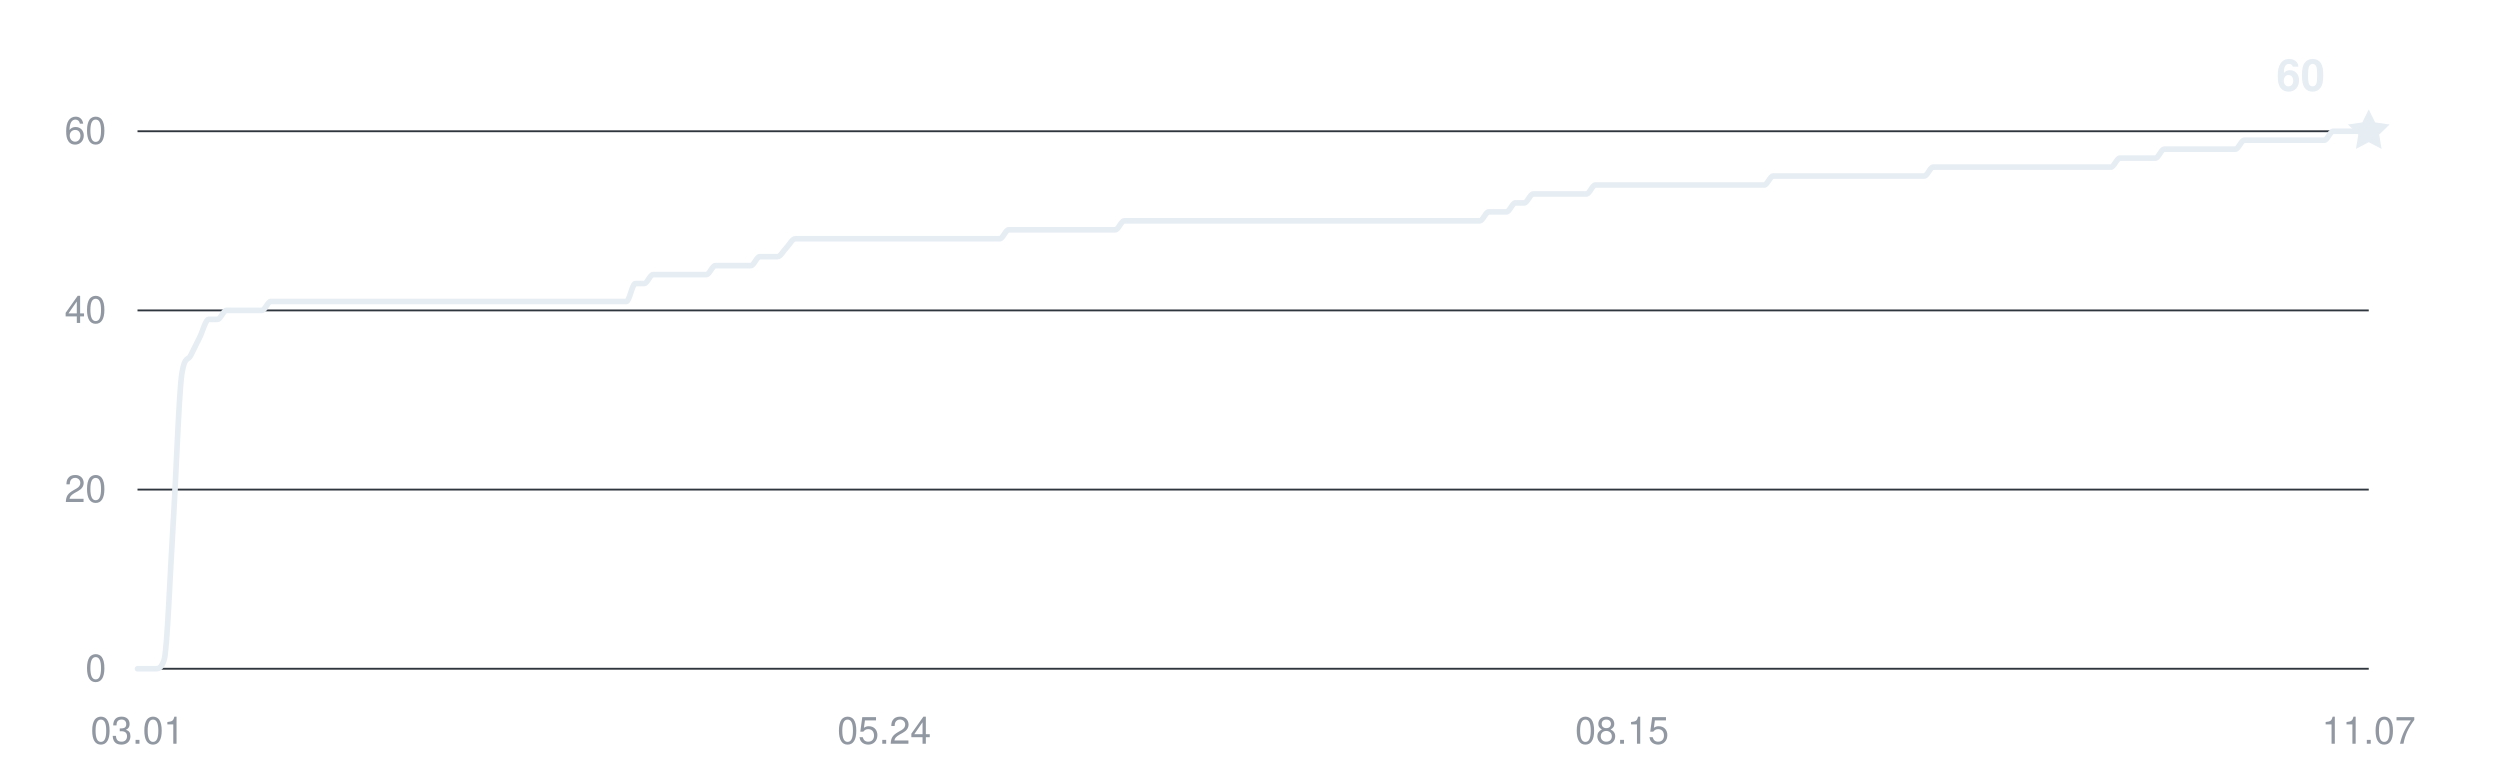
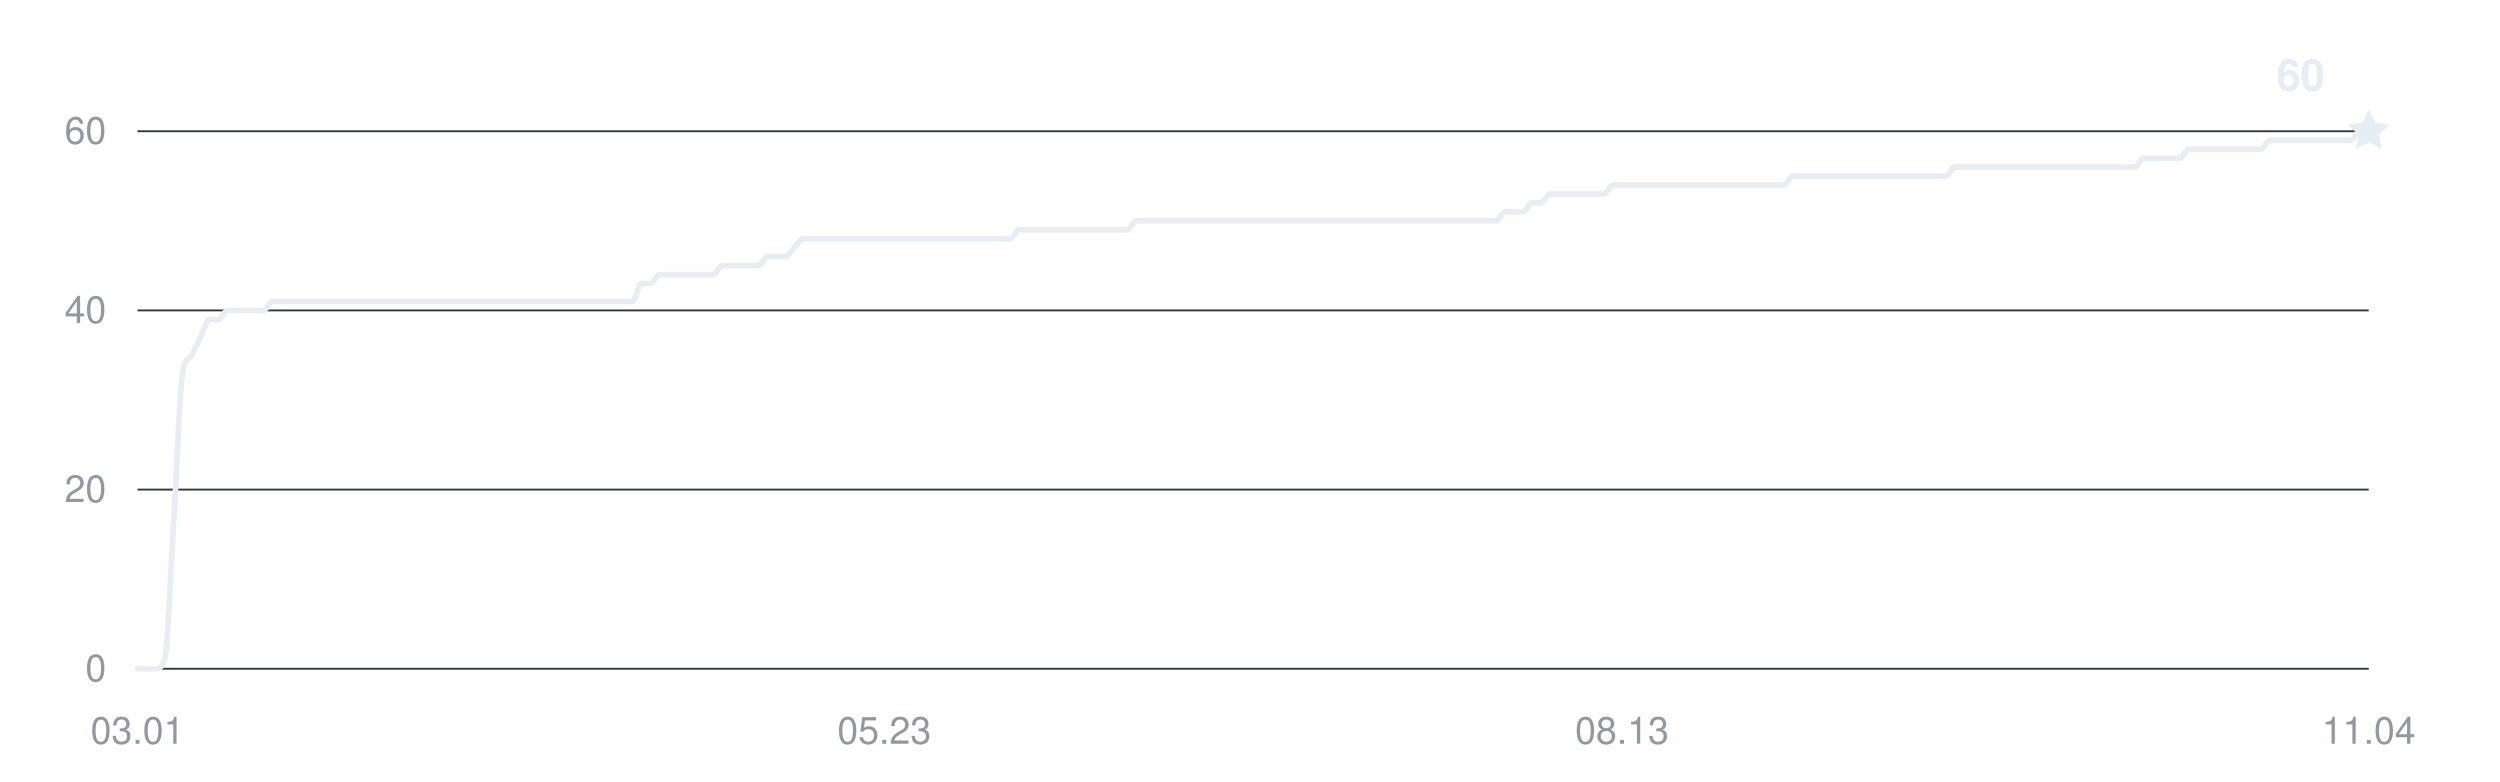
<svg xmlns="http://www.w3.org/2000/svg" width="800" height="250" viewBox="0 0 800 250" role="img" aria-labelledby="title desc">
  <g fill="#9198a1" font-family="-apple-system,BlinkMacSystemFont,Segoe UI,Helvetica,Arial,sans-serif" font-size="12">
    <path d="M44 214H758" stroke="#30363d" stroke-width="0.6" />
    <text x="34" y="218" text-anchor="end">0</text>
    <path d="M44 156.667H758" stroke="#30363d" stroke-width="0.6" />
    <text x="34" y="160.667" text-anchor="end">20</text>
    <path d="M44 99.333H758" stroke="#30363d" stroke-width="0.6" />
    <text x="34" y="103.333" text-anchor="end">40</text>
    <path d="M44 42H758" stroke="#30363d" stroke-width="0.6" />
    <text x="34" y="46" text-anchor="end">60</text>
    <text x="44" y="238" text-anchor="middle">03.01</text>
-     <text x="282.948" y="238" text-anchor="middle">05.24</text>
-     <text x="519.052" y="238" text-anchor="middle">08.15</text>
-     <text x="758" y="238" text-anchor="middle">11.07</text>
-     <path d="M44,214 C44.95,214 45.9,214 46.84,214 C47.79,214 48.74,214 49.69,214 C50.64,214 51.59,214 52.53,211.13 C53.48,208.27 54.43,183.42 55.38,168.13 C56.33,152.84 57.27,125.13 58.22,119.4 C59.17,113.67 60.12,115.58 61.07,113.67 C62.02,111.76 62.96,109.84 63.91,107.93 C64.86,106.02 65.81,102.2 66.76,102.2 C67.71,102.2 68.65,102.2 69.6,102.2 C70.55,102.2 71.5,99.33 72.45,99.33 C73.39,99.33 74.34,99.33 75.29,99.33 C76.24,99.33 77.19,99.33 78.14,99.33 C79.08,99.33 80.03,99.33 80.98,99.33 C81.93,99.33 82.88,99.33 83.82,99.33 C84.77,99.33 85.72,96.47 86.67,96.47 C87.62,96.47 88.57,96.47 89.51,96.47 C90.46,96.47 91.41,96.47 92.36,96.47 C93.31,96.47 94.25,96.47 95.2,96.47 C96.15,96.47 97.1,96.47 98.05,96.47 C99,96.47 99.94,96.47 100.89,96.47 C101.84,96.47 102.79,96.47 103.74,96.47 C104.69,96.47 105.63,96.47 106.58,96.47 C107.53,96.47 108.48,96.47 109.43,96.47 C110.37,96.47 111.32,96.47 112.27,96.47 C113.22,96.47 114.17,96.47 115.12,96.47 C116.06,96.47 117.01,96.47 117.96,96.47 C118.91,96.47 119.86,96.47 120.8,96.47 C121.75,96.47 122.7,96.47 123.65,96.47 C124.6,96.47 125.55,96.47 126.49,96.47 C127.44,96.47 128.39,96.47 129.34,96.47 C130.29,96.47 131.24,96.47 132.18,96.47 C133.13,96.47 134.08,96.47 135.03,96.47 C135.98,96.47 136.92,96.47 137.87,96.47 C138.82,96.47 139.77,96.47 140.72,96.47 C141.67,96.47 142.61,96.47 143.56,96.47 C144.51,96.47 145.46,96.47 146.41,96.47 C147.35,96.47 148.3,96.47 149.25,96.47 C150.2,96.47 151.15,96.47 152.1,96.47 C153.04,96.47 153.99,96.47 154.94,96.47 C155.89,96.47 156.84,96.47 157.78,96.47 C158.73,96.47 159.68,96.47 160.63,96.47 C161.58,96.47 162.53,96.47 163.47,96.47 C164.42,96.47 165.37,96.47 166.32,96.47 C167.27,96.47 168.22,96.47 169.16,96.47 C170.11,96.47 171.06,96.47 172.01,96.47 C172.96,96.47 173.9,96.47 174.85,96.47 C175.8,96.47 176.75,96.47 177.7,96.47 C178.65,96.47 179.59,96.47 180.54,96.47 C181.49,96.47 182.44,96.47 183.39,96.47 C184.33,96.47 185.28,96.47 186.23,96.47 C187.18,96.47 188.13,96.47 189.08,96.47 C190.02,96.47 190.97,96.47 191.92,96.47 C192.87,96.47 193.82,96.47 194.76,96.47 C195.71,96.47 196.66,96.47 197.61,96.47 C198.56,96.47 199.51,96.47 200.45,96.47 C201.4,96.47 202.35,90.73 203.3,90.73 C204.25,90.73 205.2,90.73 206.14,90.73 C207.09,90.73 208.04,87.87 208.99,87.87 C209.94,87.87 210.88,87.87 211.83,87.87 C212.78,87.87 213.73,87.87 214.68,87.87 C215.63,87.87 216.57,87.87 217.52,87.87 C218.47,87.87 219.42,87.87 220.37,87.87 C221.31,87.87 222.26,87.87 223.21,87.87 C224.16,87.87 225.11,87.87 226.06,87.87 C227,87.87 227.95,85 228.9,85 C229.85,85 230.8,85 231.75,85 C232.69,85 233.64,85 234.59,85 C235.54,85 236.49,85 237.43,85 C238.38,85 239.33,85 240.28,85 C241.23,85 242.18,82.13 243.12,82.13 C244.07,82.13 245.02,82.13 245.97,82.13 C246.92,82.13 247.86,82.13 248.81,82.13 C249.76,82.13 250.71,80.22 251.66,79.27 C252.61,78.31 253.55,76.4 254.5,76.4 C255.45,76.4 256.4,76.4 257.35,76.4 C258.29,76.4 259.24,76.4 260.19,76.4 C261.14,76.4 262.09,76.4 263.04,76.4 C263.98,76.4 264.93,76.4 265.88,76.4 C266.83,76.4 267.78,76.4 268.73,76.4 C269.67,76.4 270.62,76.4 271.57,76.4 C272.52,76.4 273.47,76.4 274.41,76.4 C275.36,76.4 276.31,76.4 277.26,76.4 C278.21,76.4 279.16,76.4 280.1,76.4 C281.05,76.4 282,76.4 282.95,76.4 C283.9,76.4 284.84,76.4 285.79,76.4 C286.74,76.4 287.69,76.4 288.64,76.4 C289.59,76.4 290.53,76.4 291.48,76.4 C292.43,76.4 293.38,76.4 294.33,76.4 C295.27,76.4 296.22,76.4 297.17,76.4 C298.12,76.4 299.07,76.4 300.02,76.4 C300.96,76.4 301.91,76.4 302.86,76.4 C303.81,76.4 304.76,76.4 305.71,76.4 C306.65,76.4 307.6,76.4 308.55,76.4 C309.5,76.4 310.45,76.4 311.39,76.4 C312.34,76.4 313.29,76.4 314.24,76.4 C315.19,76.4 316.14,76.4 317.08,76.4 C318.03,76.4 318.98,76.4 319.93,76.4 C320.88,76.4 321.82,73.53 322.77,73.53 C323.72,73.53 324.67,73.53 325.62,73.53 C326.57,73.53 327.51,73.53 328.46,73.53 C329.41,73.53 330.36,73.53 331.31,73.53 C332.25,73.53 333.2,73.53 334.15,73.53 C335.1,73.53 336.05,73.53 337,73.53 C337.94,73.53 338.89,73.53 339.84,73.53 C340.79,73.53 341.74,73.53 342.69,73.53 C343.63,73.53 344.58,73.53 345.53,73.53 C346.48,73.53 347.43,73.53 348.37,73.53 C349.32,73.53 350.27,73.53 351.22,73.53 C352.17,73.53 353.12,73.53 354.06,73.53 C355.01,73.53 355.96,73.53 356.91,73.53 C357.86,73.53 358.8,70.67 359.75,70.67 C360.7,70.67 361.65,70.67 362.6,70.67 C363.55,70.67 364.49,70.67 365.44,70.67 C366.39,70.67 367.34,70.67 368.29,70.67 C369.24,70.67 370.18,70.67 371.13,70.67 C372.08,70.67 373.03,70.67 373.98,70.67 C374.92,70.67 375.87,70.67 376.82,70.67 C377.77,70.67 378.72,70.67 379.67,70.67 C380.61,70.67 381.56,70.67 382.51,70.67 C383.46,70.67 384.41,70.67 385.35,70.67 C386.3,70.67 387.25,70.67 388.2,70.67 C389.15,70.67 390.1,70.67 391.04,70.67 C391.99,70.67 392.94,70.67 393.89,70.67 C394.84,70.67 395.78,70.67 396.73,70.67 C397.68,70.67 398.63,70.67 399.58,70.67 C400.53,70.67 401.47,70.67 402.42,70.67 C403.37,70.67 404.32,70.67 405.27,70.67 C406.22,70.67 407.16,70.67 408.11,70.67 C409.06,70.67 410.01,70.67 410.96,70.67 C411.9,70.67 412.85,70.67 413.8,70.67 C414.75,70.67 415.7,70.67 416.65,70.67 C417.59,70.67 418.54,70.67 419.49,70.67 C420.44,70.67 421.39,70.67 422.33,70.67 C423.28,70.67 424.23,70.67 425.18,70.67 C426.13,70.67 427.08,70.67 428.02,70.67 C428.97,70.67 429.92,70.67 430.87,70.67 C431.82,70.67 432.76,70.67 433.71,70.67 C434.66,70.67 435.61,70.67 436.56,70.67 C437.51,70.67 438.45,70.67 439.4,70.67 C440.35,70.67 441.3,70.67 442.25,70.67 C443.2,70.67 444.14,70.67 445.09,70.67 C446.04,70.67 446.99,70.67 447.94,70.67 C448.88,70.67 449.83,70.67 450.78,70.67 C451.73,70.67 452.68,70.67 453.63,70.67 C454.57,70.67 455.52,70.67 456.47,70.67 C457.42,70.67 458.37,70.67 459.31,70.67 C460.26,70.67 461.21,70.67 462.16,70.67 C463.11,70.67 464.06,70.67 465,70.67 C465.95,70.67 466.9,70.67 467.85,70.67 C468.8,70.67 469.75,70.67 470.69,70.67 C471.64,70.67 472.59,70.67 473.54,70.67 C474.49,70.67 475.43,67.8 476.38,67.8 C477.33,67.8 478.28,67.8 479.23,67.8 C480.18,67.8 481.12,67.8 482.07,67.8 C483.02,67.8 483.97,64.93 484.92,64.93 C485.86,64.93 486.81,64.93 487.76,64.93 C488.71,64.93 489.66,62.07 490.61,62.07 C491.55,62.07 492.5,62.07 493.45,62.07 C494.4,62.07 495.35,62.07 496.29,62.07 C497.24,62.07 498.19,62.07 499.14,62.07 C500.09,62.07 501.04,62.07 501.98,62.07 C502.93,62.07 503.88,62.07 504.83,62.07 C505.78,62.07 506.73,62.07 507.67,62.07 C508.62,62.07 509.57,59.2 510.52,59.2 C511.47,59.2 512.41,59.2 513.36,59.2 C514.31,59.2 515.26,59.2 516.21,59.2 C517.16,59.2 518.1,59.2 519.05,59.2 C520,59.2 520.95,59.2 521.9,59.2 C522.84,59.2 523.79,59.2 524.74,59.2 C525.69,59.2 526.64,59.2 527.59,59.2 C528.53,59.2 529.48,59.2 530.43,59.2 C531.38,59.2 532.33,59.2 533.27,59.2 C534.22,59.2 535.17,59.2 536.12,59.2 C537.07,59.2 538.02,59.2 538.96,59.2 C539.91,59.2 540.86,59.2 541.81,59.2 C542.76,59.2 543.71,59.2 544.65,59.2 C545.6,59.2 546.55,59.2 547.5,59.2 C548.45,59.2 549.39,59.2 550.34,59.2 C551.29,59.2 552.24,59.2 553.19,59.2 C554.14,59.2 555.08,59.2 556.03,59.2 C556.98,59.2 557.93,59.2 558.88,59.2 C559.82,59.2 560.77,59.2 561.72,59.2 C562.67,59.2 563.62,59.2 564.57,59.2 C565.51,59.2 566.46,56.33 567.41,56.33 C568.36,56.33 569.31,56.33 570.25,56.33 C571.2,56.33 572.15,56.33 573.1,56.33 C574.05,56.33 575,56.33 575.94,56.33 C576.89,56.33 577.84,56.33 578.79,56.33 C579.74,56.33 580.69,56.33 581.63,56.33 C582.58,56.33 583.53,56.33 584.48,56.33 C585.43,56.33 586.37,56.33 587.32,56.33 C588.27,56.33 589.22,56.33 590.17,56.33 C591.12,56.33 592.06,56.33 593.01,56.33 C593.96,56.33 594.91,56.33 595.86,56.33 C596.8,56.33 597.75,56.33 598.7,56.33 C599.65,56.33 600.6,56.33 601.55,56.33 C602.49,56.33 603.44,56.33 604.39,56.33 C605.34,56.33 606.29,56.33 607.24,56.33 C608.18,56.33 609.13,56.33 610.08,56.33 C611.03,56.33 611.98,56.33 612.92,56.33 C613.87,56.33 614.82,56.33 615.77,56.33 C616.72,56.33 617.67,53.47 618.61,53.47 C619.56,53.47 620.51,53.47 621.46,53.47 C622.41,53.47 623.35,53.47 624.3,53.47 C625.25,53.47 626.2,53.47 627.15,53.47 C628.1,53.47 629.04,53.47 629.99,53.47 C630.94,53.47 631.89,53.47 632.84,53.47 C633.78,53.47 634.73,53.47 635.68,53.47 C636.63,53.47 637.58,53.47 638.53,53.47 C639.47,53.47 640.42,53.47 641.37,53.47 C642.32,53.47 643.27,53.47 644.22,53.47 C645.16,53.47 646.11,53.47 647.06,53.47 C648.01,53.47 648.96,53.47 649.9,53.47 C650.85,53.47 651.8,53.47 652.75,53.47 C653.7,53.47 654.65,53.47 655.59,53.47 C656.54,53.47 657.49,53.47 658.44,53.47 C659.39,53.47 660.33,53.47 661.28,53.47 C662.23,53.47 663.18,53.47 664.13,53.47 C665.08,53.47 666.02,53.47 666.97,53.47 C667.92,53.47 668.87,53.47 669.82,53.47 C670.76,53.47 671.71,53.47 672.66,53.47 C673.61,53.47 674.56,53.47 675.51,53.47 C676.45,53.47 677.4,50.6 678.35,50.6 C679.3,50.6 680.25,50.6 681.2,50.6 C682.14,50.6 683.09,50.6 684.04,50.6 C684.99,50.6 685.94,50.6 686.88,50.6 C687.83,50.6 688.78,50.6 689.73,50.6 C690.68,50.6 691.63,47.73 692.57,47.73 C693.52,47.73 694.47,47.73 695.42,47.73 C696.37,47.73 697.31,47.73 698.26,47.73 C699.21,47.73 700.16,47.73 701.11,47.73 C702.06,47.73 703,47.73 703.95,47.73 C704.9,47.73 705.85,47.73 706.8,47.73 C707.75,47.73 708.69,47.73 709.64,47.73 C710.59,47.73 711.54,47.73 712.49,47.73 C713.43,47.73 714.38,47.73 715.33,47.73 C716.28,47.73 717.23,44.87 718.18,44.87 C719.12,44.87 720.07,44.87 721.02,44.87 C721.97,44.87 722.92,44.87 723.86,44.87 C724.81,44.87 725.76,44.87 726.71,44.87 C727.66,44.87 728.61,44.87 729.55,44.87 C730.5,44.87 731.45,44.87 732.4,44.87 C733.35,44.87 734.29,44.87 735.24,44.87 C736.19,44.87 737.14,44.87 738.09,44.87 C739.04,44.87 739.98,44.87 740.93,44.87 C741.88,44.87 742.83,44.87 743.78,44.87 C744.73,44.87 745.67,42 746.62,42 C747.57,42 748.52,42 749.47,42 C750.41,42 751.36,42 752.31,42 C753.26,42 754.21,42 755.16,42 C756.1,42 757.05,42 758,42" fill="none" stroke="#e6edf3" stroke-width="1.8" stroke-linecap="round" stroke-linejoin="round" />
+     <text x="282.96" y="238" text-anchor="middle">05.23</text>
+     <text x="519.04" y="238" text-anchor="middle">08.13</text>
+     <text x="758" y="238" text-anchor="middle">11.04</text>
+     <path d="M44,214 C44.96,214 45.92,214 46.88,214 C47.84,214 48.8,214 49.76,214 C50.72,214 51.68,214 52.64,211.13 C53.6,208.27 54.56,183.42 55.52,168.13 C56.48,152.84 57.44,125.13 58.4,119.4 C59.35,113.67 60.31,115.58 61.27,113.67 C62.23,111.76 63.19,109.84 64.15,107.93 C65.11,106.02 66.07,102.2 67.03,102.2 C67.99,102.2 68.95,102.2 69.91,102.2 C70.87,102.2 71.83,99.33 72.79,99.33 C73.75,99.33 74.71,99.33 75.67,99.33 C76.63,99.33 77.59,99.33 78.55,99.33 C79.51,99.33 80.47,99.33 81.43,99.33 C82.39,99.33 83.35,99.33 84.31,99.33 C85.27,99.33 86.23,96.47 87.19,96.47 C88.15,96.47 89.1,96.47 90.06,96.47 C91.02,96.47 91.98,96.47 92.94,96.47 C93.9,96.47 94.86,96.47 95.82,96.47 C96.78,96.47 97.74,96.47 98.7,96.47 C99.66,96.47 100.62,96.47 101.58,96.47 C102.54,96.47 103.5,96.47 104.46,96.47 C105.42,96.47 106.38,96.47 107.34,96.47 C108.3,96.47 109.26,96.47 110.22,96.47 C111.18,96.47 112.14,96.47 113.1,96.47 C114.06,96.47 115.02,96.47 115.98,96.47 C116.94,96.47 117.9,96.47 118.85,96.47 C119.81,96.47 120.77,96.47 121.73,96.47 C122.69,96.47 123.65,96.47 124.61,96.47 C125.57,96.47 126.53,96.47 127.49,96.47 C128.45,96.47 129.41,96.47 130.37,96.47 C131.33,96.47 132.29,96.47 133.25,96.47 C134.21,96.47 135.17,96.47 136.13,96.47 C137.09,96.47 138.05,96.47 139.01,96.47 C139.97,96.47 140.93,96.47 141.89,96.47 C142.85,96.47 143.81,96.47 144.77,96.47 C145.73,96.47 146.69,96.47 147.65,96.47 C148.6,96.47 149.56,96.47 150.52,96.47 C151.48,96.47 152.44,96.47 153.4,96.47 C154.36,96.47 155.32,96.47 156.28,96.47 C157.24,96.47 158.2,96.47 159.16,96.47 C160.12,96.47 161.08,96.47 162.04,96.47 C163,96.47 163.96,96.47 164.92,96.47 C165.88,96.47 166.84,96.47 167.8,96.47 C168.76,96.47 169.72,96.47 170.68,96.47 C171.64,96.47 172.6,96.47 173.56,96.47 C174.52,96.47 175.48,96.47 176.44,96.47 C177.4,96.47 178.35,96.47 179.31,96.47 C180.27,96.47 181.23,96.47 182.19,96.47 C183.15,96.47 184.11,96.47 185.07,96.47 C186.03,96.47 186.99,96.47 187.95,96.47 C188.91,96.47 189.87,96.47 190.83,96.47 C191.79,96.47 192.75,96.47 193.71,96.47 C194.67,96.47 195.63,96.47 196.59,96.47 C197.55,96.47 198.51,96.47 199.47,96.47 C200.43,96.47 201.39,96.47 202.35,96.47 C203.31,96.47 204.27,90.73 205.23,90.73 C206.19,90.73 207.15,90.73 208.1,90.73 C209.06,90.73 210.02,87.87 210.98,87.87 C211.94,87.87 212.9,87.87 213.86,87.87 C214.82,87.87 215.78,87.87 216.74,87.87 C217.7,87.87 218.66,87.87 219.62,87.87 C220.58,87.87 221.54,87.87 222.5,87.87 C223.46,87.87 224.42,87.87 225.38,87.87 C226.34,87.87 227.3,87.87 228.26,87.87 C229.22,87.87 230.18,85 231.14,85 C232.1,85 233.06,85 234.02,85 C234.98,85 235.94,85 236.9,85 C237.85,85 238.81,85 239.77,85 C240.73,85 241.69,85 242.65,85 C243.61,85 244.57,82.13 245.53,82.13 C246.49,82.13 247.45,82.13 248.41,82.13 C249.37,82.13 250.33,82.13 251.29,82.13 C252.25,82.13 253.21,80.22 254.17,79.27 C255.13,78.31 256.09,76.4 257.05,76.4 C258.01,76.4 258.97,76.4 259.93,76.4 C260.89,76.4 261.85,76.4 262.81,76.4 C263.77,76.4 264.73,76.4 265.69,76.4 C266.65,76.4 267.6,76.4 268.56,76.4 C269.52,76.4 270.48,76.4 271.44,76.4 C272.4,76.4 273.36,76.4 274.32,76.4 C275.28,76.4 276.24,76.4 277.2,76.4 C278.16,76.4 279.12,76.4 280.08,76.4 C281.04,76.4 282,76.4 282.96,76.4 C283.92,76.4 284.88,76.4 285.84,76.4 C286.8,76.4 287.76,76.4 288.72,76.4 C289.68,76.4 290.64,76.4 291.6,76.4 C292.56,76.4 293.52,76.4 294.48,76.4 C295.44,76.4 296.4,76.4 297.35,76.4 C298.31,76.4 299.27,76.4 300.23,76.4 C301.19,76.4 302.15,76.4 303.11,76.4 C304.07,76.4 305.03,76.4 305.99,76.4 C306.95,76.4 307.91,76.4 308.87,76.4 C309.83,76.4 310.79,76.4 311.75,76.4 C312.71,76.4 313.67,76.4 314.63,76.4 C315.59,76.4 316.55,76.4 317.51,76.4 C318.47,76.4 319.43,76.4 320.39,76.4 C321.35,76.4 322.31,76.4 323.27,76.4 C324.23,76.4 325.19,73.53 326.15,73.53 C327.1,73.53 328.06,73.53 329.02,73.53 C329.98,73.53 330.94,73.53 331.9,73.53 C332.86,73.53 333.82,73.53 334.78,73.53 C335.74,73.53 336.7,73.53 337.66,73.53 C338.62,73.53 339.58,73.53 340.54,73.53 C341.5,73.53 342.46,73.53 343.42,73.53 C344.38,73.53 345.34,73.53 346.3,73.53 C347.26,73.53 348.22,73.53 349.18,73.53 C350.14,73.53 351.1,73.53 352.06,73.53 C353.02,73.53 353.98,73.53 354.94,73.53 C355.9,73.53 356.85,73.53 357.81,73.53 C358.77,73.53 359.73,73.53 360.69,73.53 C361.65,73.53 362.61,70.67 363.57,70.67 C364.53,70.67 365.49,70.67 366.45,70.67 C367.41,70.67 368.37,70.67 369.33,70.67 C370.29,70.67 371.25,70.67 372.21,70.67 C373.17,70.67 374.13,70.67 375.09,70.67 C376.05,70.67 377.01,70.67 377.97,70.67 C378.93,70.67 379.89,70.67 380.85,70.67 C381.81,70.67 382.77,70.67 383.73,70.67 C384.69,70.67 385.65,70.67 386.6,70.67 C387.56,70.67 388.52,70.67 389.48,70.67 C390.44,70.67 391.4,70.67 392.36,70.67 C393.32,70.67 394.28,70.67 395.24,70.67 C396.2,70.67 397.16,70.67 398.12,70.67 C399.08,70.67 400.04,70.67 401,70.67 C401.96,70.67 402.92,70.67 403.88,70.67 C404.84,70.67 405.8,70.67 406.76,70.67 C407.72,70.67 408.68,70.67 409.64,70.67 C410.6,70.67 411.56,70.67 412.52,70.67 C413.48,70.67 414.44,70.67 415.4,70.67 C416.35,70.67 417.31,70.67 418.27,70.67 C419.23,70.67 420.19,70.67 421.15,70.67 C422.11,70.67 423.07,70.67 424.03,70.67 C424.99,70.67 425.95,70.67 426.91,70.67 C427.87,70.67 428.83,70.67 429.79,70.67 C430.75,70.67 431.71,70.67 432.67,70.67 C433.63,70.67 434.59,70.67 435.55,70.67 C436.51,70.67 437.47,70.67 438.43,70.67 C439.39,70.67 440.35,70.67 441.31,70.67 C442.27,70.67 443.23,70.67 444.19,70.67 C445.15,70.67 446.1,70.67 447.06,70.67 C448.02,70.67 448.98,70.67 449.94,70.67 C450.9,70.67 451.86,70.67 452.82,70.67 C453.78,70.67 454.74,70.67 455.7,70.67 C456.66,70.67 457.62,70.67 458.58,70.67 C459.54,70.67 460.5,70.67 461.46,70.67 C462.42,70.67 463.38,70.67 464.34,70.67 C465.3,70.67 466.26,70.67 467.22,70.67 C468.18,70.67 469.14,70.67 470.1,70.67 C471.06,70.67 472.02,70.67 472.98,70.67 C473.94,70.67 474.9,70.67 475.85,70.67 C476.81,70.67 477.77,70.67 478.73,70.67 C479.69,70.67 480.65,67.8 481.61,67.8 C482.57,67.8 483.53,67.8 484.49,67.8 C485.45,67.8 486.41,67.8 487.37,67.8 C488.33,67.8 489.29,64.93 490.25,64.93 C491.21,64.93 492.17,64.93 493.13,64.93 C494.09,64.93 495.05,62.07 496.01,62.07 C496.97,62.07 497.93,62.07 498.89,62.07 C499.85,62.07 500.81,62.07 501.77,62.07 C502.73,62.07 503.69,62.07 504.65,62.07 C505.6,62.07 506.56,62.07 507.52,62.07 C508.48,62.07 509.44,62.07 510.4,62.07 C511.36,62.07 512.32,62.07 513.28,62.07 C514.24,62.07 515.2,59.2 516.16,59.2 C517.12,59.2 518.08,59.2 519.04,59.2 C520,59.2 520.96,59.2 521.92,59.2 C522.88,59.2 523.84,59.2 524.8,59.2 C525.76,59.2 526.72,59.2 527.68,59.2 C528.64,59.2 529.6,59.2 530.56,59.2 C531.52,59.2 532.48,59.2 533.44,59.2 C534.4,59.2 535.35,59.2 536.31,59.2 C537.27,59.2 538.23,59.2 539.19,59.2 C540.15,59.2 541.11,59.2 542.07,59.2 C543.03,59.2 543.99,59.2 544.95,59.2 C545.91,59.2 546.87,59.2 547.83,59.2 C548.79,59.2 549.75,59.2 550.71,59.2 C551.67,59.2 552.63,59.2 553.59,59.2 C554.55,59.2 555.51,59.2 556.47,59.2 C557.43,59.2 558.39,59.2 559.35,59.2 C560.31,59.2 561.27,59.2 562.23,59.2 C563.19,59.2 564.15,59.2 565.1,59.2 C566.06,59.2 567.02,59.2 567.98,59.2 C568.94,59.2 569.9,59.2 570.86,59.2 C571.82,59.2 572.78,56.33 573.74,56.33 C574.7,56.33 575.66,56.33 576.62,56.33 C577.58,56.33 578.54,56.33 579.5,56.33 C580.46,56.33 581.42,56.33 582.38,56.33 C583.34,56.33 584.3,56.33 585.26,56.33 C586.22,56.33 587.18,56.33 588.14,56.33 C589.1,56.33 590.06,56.33 591.02,56.33 C591.98,56.33 592.94,56.33 593.9,56.33 C594.85,56.33 595.81,56.33 596.77,56.33 C597.73,56.33 598.69,56.33 599.65,56.33 C600.61,56.33 601.57,56.33 602.53,56.33 C603.49,56.33 604.45,56.33 605.41,56.33 C606.37,56.33 607.33,56.33 608.29,56.33 C609.25,56.33 610.21,56.33 611.17,56.33 C612.13,56.33 613.09,56.33 614.05,56.33 C615.01,56.33 615.97,56.33 616.93,56.33 C617.89,56.33 618.85,56.33 619.81,56.33 C620.77,56.33 621.73,56.33 622.69,56.33 C623.65,56.33 624.6,53.47 625.56,53.47 C626.52,53.47 627.48,53.47 628.44,53.47 C629.4,53.47 630.36,53.47 631.32,53.47 C632.28,53.47 633.24,53.47 634.2,53.47 C635.16,53.47 636.12,53.47 637.08,53.47 C638.04,53.47 639,53.47 639.96,53.47 C640.92,53.47 641.88,53.47 642.84,53.47 C643.8,53.47 644.76,53.47 645.72,53.47 C646.68,53.47 647.64,53.47 648.6,53.47 C649.56,53.47 650.52,53.47 651.48,53.47 C652.44,53.47 653.4,53.47 654.35,53.47 C655.31,53.47 656.27,53.47 657.23,53.47 C658.19,53.47 659.15,53.47 660.11,53.47 C661.07,53.47 662.03,53.47 662.99,53.47 C663.95,53.47 664.91,53.47 665.87,53.47 C666.83,53.47 667.79,53.47 668.75,53.47 C669.71,53.47 670.67,53.47 671.63,53.47 C672.59,53.47 673.55,53.47 674.51,53.47 C675.47,53.47 676.43,53.47 677.39,53.47 C678.35,53.47 679.31,53.47 680.27,53.47 C681.23,53.47 682.19,53.47 683.15,53.47 C684.1,53.47 685.06,50.6 686.02,50.6 C686.98,50.6 687.94,50.6 688.9,50.6 C689.86,50.6 690.82,50.6 691.78,50.6 C692.74,50.6 693.7,50.6 694.66,50.6 C695.62,50.6 696.58,50.6 697.54,50.6 C698.5,50.6 699.46,47.73 700.42,47.73 C701.38,47.73 702.34,47.73 703.3,47.73 C704.26,47.73 705.22,47.73 706.18,47.73 C707.14,47.73 708.1,47.73 709.06,47.73 C710.02,47.73 710.98,47.73 711.94,47.73 C712.9,47.73 713.85,47.73 714.81,47.73 C715.77,47.73 716.73,47.73 717.69,47.73 C718.65,47.73 719.61,47.73 720.57,47.73 C721.53,47.73 722.49,47.73 723.45,47.73 C724.41,47.73 725.37,44.87 726.33,44.87 C727.29,44.87 728.25,44.87 729.21,44.87 C730.17,44.87 731.13,44.87 732.09,44.87 C733.05,44.87 734.01,44.87 734.97,44.87 C735.93,44.87 736.89,44.87 737.85,44.87 C738.81,44.87 739.77,44.87 740.73,44.87 C741.69,44.87 742.65,44.87 743.6,44.87 C744.56,44.87 745.52,44.87 746.48,44.87 C747.44,44.87 748.4,44.87 749.36,44.87 C750.32,44.87 751.28,44.87 752.24,44.87 C753.2,44.87 754.16,42 755.12,42 C756.08,42 757.04,42 758,42" fill="none" stroke="#e6edf3" stroke-width="1.8" stroke-linecap="round" stroke-linejoin="round" />
    <path d="M0 -7 L2.06 -2.83 L6.66 -2.16 L3.33 1.08 L4.11 5.66 L0 3.5 L-4.11 5.66 L-3.33 1.08 L-6.66 -2.16 L-2.06 -2.83 Z" transform="translate(758 42)" fill="#e6edf3" />
    <text x="744" y="29" text-anchor="end" fill="#e6edf3" font-size="14" font-weight="600">60</text>
  </g>
</svg>
